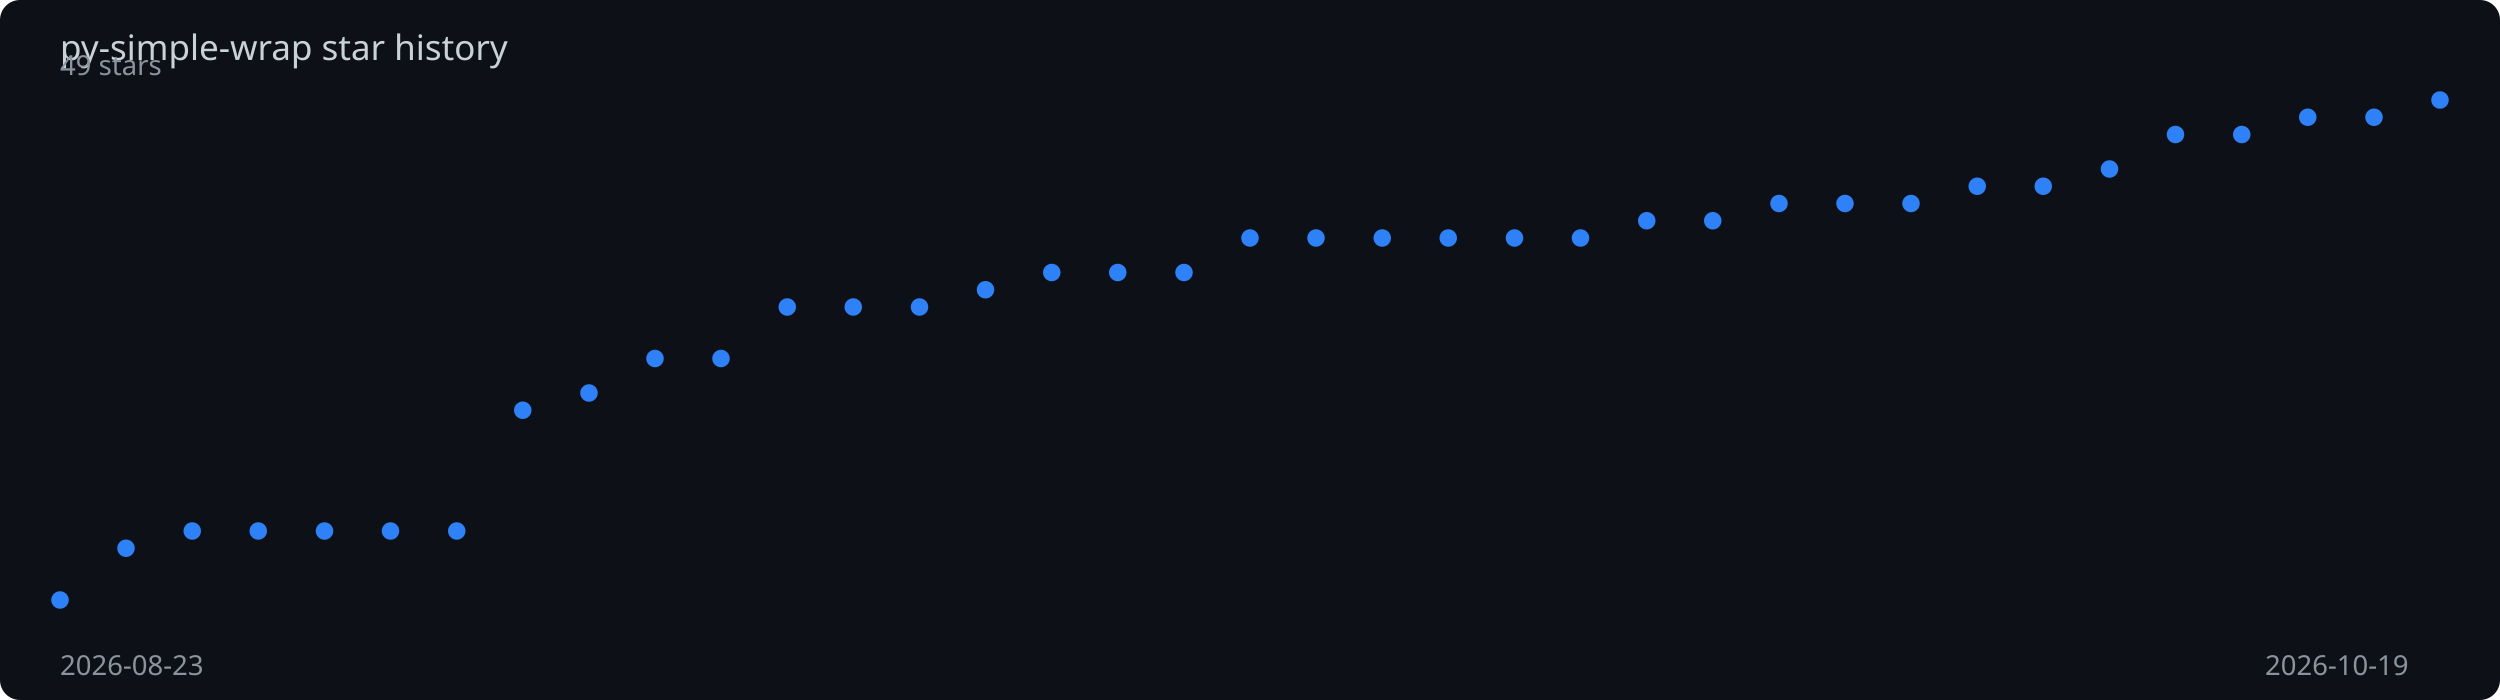
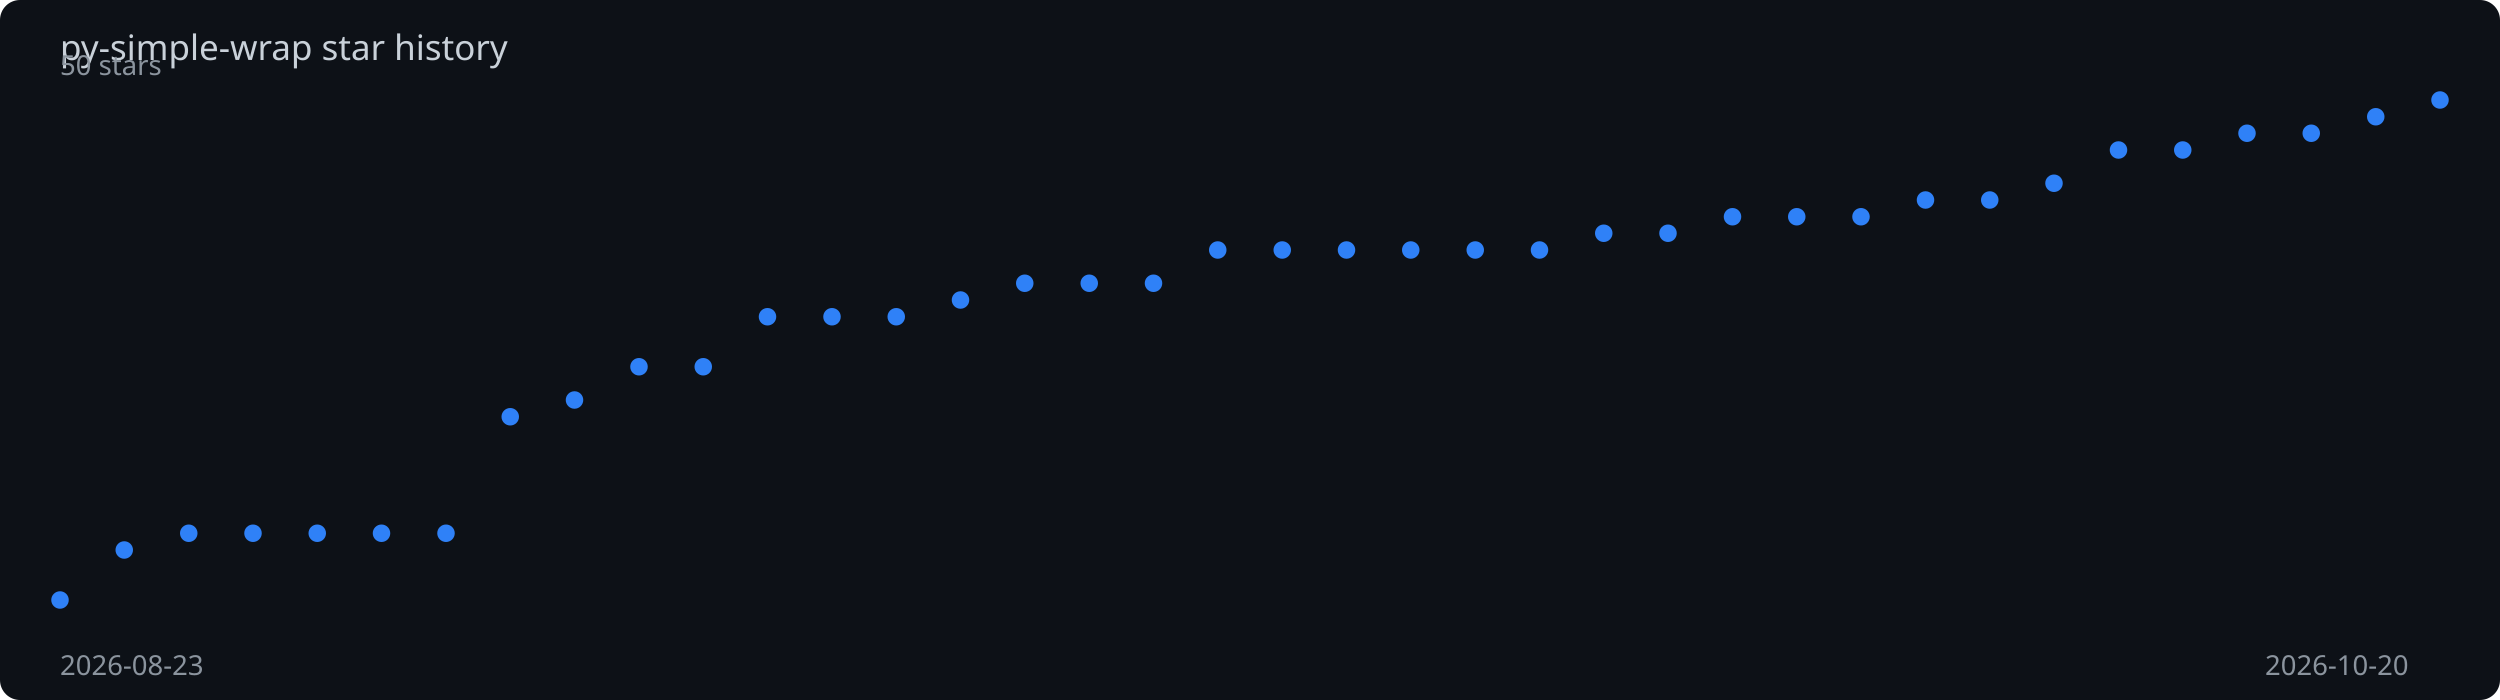
<svg xmlns="http://www.w3.org/2000/svg" viewBox="0 0 1000 280" width="100%" height="280">
  <rect width="1000" height="280" fill="#0d1117" rx="8" />
  <text x="24" y="24" fill="#c9d1d9" font-family="sans-serif" font-size="14">
    py-simple-wrap star history
  </text>
-   <polyline points="24.0,240.0 50.4,219.3 76.9,212.4 103.3,212.4 129.8,212.4 156.2,212.4 182.7,212.4 209.1,164.1 235.6,157.2 262.0,143.4 288.4,143.4 314.9,122.8 341.3,122.8 367.8,122.8 394.2,115.9 420.7,109.0 447.1,109.0 473.6,109.0 500.0,95.2 526.4,95.2 552.9,95.2 579.3,95.2 605.8,95.2 632.2,95.2 658.7,88.3 685.1,88.3 711.6,81.4 738.0,81.4 764.4,81.4 790.9,74.5 817.3,74.5 843.8,67.6 870.2,53.8 896.7,53.8 923.1,46.9 949.6,46.9 976.0,40.0" fill="none" stroke="#2f81f7" stroke-width="2" stroke-dasharray="1013.9" stroke-dashoffset="1013.9">
-     <animate attributeName="stroke-dashoffset" from="1013.9" to="0" dur="2s" fill="freeze" calcMode="spline" keySplines="0.4 0 0.2 1" />
+   <polyline points="24.0,240.0 49.7,220.0 75.5,213.3 101.2,213.3 126.9,213.3 152.6,213.3 178.4,213.3 204.1,166.7 229.8,160.0 255.6,146.7 281.3,146.7 307.0,126.7 332.8,126.7 358.5,126.7 384.2,120.0 409.9,113.3 435.7,113.3 461.4,113.3 487.1,100.0 512.9,100.0 538.6,100.0 564.3,100.0 590.1,100.0 615.8,100.0 641.5,93.3 667.2,93.3 693.0,86.7 718.7,86.7 744.4,86.7 770.2,80.0 795.9,80.0 821.6,73.3 847.4,60.0 873.1,60.0 898.8,53.3 924.5,53.3 950.3,46.7 976.0,40.0" fill="none" stroke="#2f81f7" stroke-width="2" stroke-dasharray="1012.4" stroke-dashoffset="1012.4">
+     <animate attributeName="stroke-dashoffset" from="1012.4" to="0" dur="2s" fill="freeze" calcMode="spline" keySplines="0.4 0 0.2 1" />
  </polyline>
  <circle cx="24.0" cy="240.0" r="3.5" fill="#2f81f7">
    <animate attributeName="opacity" from="0" to="1" begin="0.00s" dur="0.2s" fill="freeze" />
  </circle>
-   <circle cx="50.4" cy="219.3" r="3.5" fill="#2f81f7">
-     <animate attributeName="opacity" from="0" to="1" begin="0.06s" dur="0.2s" fill="freeze" />
+   <circle cx="49.7" cy="220.0" r="3.5" fill="#2f81f7">
+     <animate attributeName="opacity" from="0" to="1" begin="0.05s" dur="0.2s" fill="freeze" />
  </circle>
-   <circle cx="76.9" cy="212.4" r="3.5" fill="#2f81f7">
+   <circle cx="75.5" cy="213.3" r="3.5" fill="#2f81f7">
    <animate attributeName="opacity" from="0" to="1" begin="0.11s" dur="0.2s" fill="freeze" />
  </circle>
-   <circle cx="103.3" cy="212.4" r="3.5" fill="#2f81f7">
-     <animate attributeName="opacity" from="0" to="1" begin="0.17s" dur="0.2s" fill="freeze" />
+   <circle cx="101.2" cy="213.3" r="3.5" fill="#2f81f7">
+     <animate attributeName="opacity" from="0" to="1" begin="0.16s" dur="0.2s" fill="freeze" />
  </circle>
-   <circle cx="129.8" cy="212.4" r="3.5" fill="#2f81f7">
+   <circle cx="126.9" cy="213.3" r="3.5" fill="#2f81f7">
    <animate attributeName="opacity" from="0" to="1" begin="0.22s" dur="0.2s" fill="freeze" />
  </circle>
-   <circle cx="156.2" cy="212.4" r="3.5" fill="#2f81f7">
-     <animate attributeName="opacity" from="0" to="1" begin="0.28s" dur="0.2s" fill="freeze" />
+   <circle cx="152.6" cy="213.3" r="3.5" fill="#2f81f7">
+     <animate attributeName="opacity" from="0" to="1" begin="0.27s" dur="0.2s" fill="freeze" />
  </circle>
-   <circle cx="182.7" cy="212.4" r="3.5" fill="#2f81f7">
-     <animate attributeName="opacity" from="0" to="1" begin="0.33s" dur="0.2s" fill="freeze" />
+   <circle cx="178.4" cy="213.3" r="3.5" fill="#2f81f7">
+     <animate attributeName="opacity" from="0" to="1" begin="0.32s" dur="0.2s" fill="freeze" />
  </circle>
-   <circle cx="209.1" cy="164.1" r="3.5" fill="#2f81f7">
-     <animate attributeName="opacity" from="0" to="1" begin="0.39s" dur="0.2s" fill="freeze" />
+   <circle cx="204.1" cy="166.7" r="3.5" fill="#2f81f7">
+     <animate attributeName="opacity" from="0" to="1" begin="0.38s" dur="0.2s" fill="freeze" />
  </circle>
-   <circle cx="235.6" cy="157.2" r="3.5" fill="#2f81f7">
-     <animate attributeName="opacity" from="0" to="1" begin="0.44s" dur="0.2s" fill="freeze" />
+   <circle cx="229.8" cy="160.0" r="3.5" fill="#2f81f7">
+     <animate attributeName="opacity" from="0" to="1" begin="0.43s" dur="0.2s" fill="freeze" />
  </circle>
-   <circle cx="262.0" cy="143.4" r="3.5" fill="#2f81f7">
-     <animate attributeName="opacity" from="0" to="1" begin="0.50s" dur="0.2s" fill="freeze" />
+   <circle cx="255.6" cy="146.7" r="3.5" fill="#2f81f7">
+     <animate attributeName="opacity" from="0" to="1" begin="0.49s" dur="0.2s" fill="freeze" />
  </circle>
-   <circle cx="288.4" cy="143.4" r="3.5" fill="#2f81f7">
-     <animate attributeName="opacity" from="0" to="1" begin="0.56s" dur="0.2s" fill="freeze" />
+   <circle cx="281.3" cy="146.7" r="3.5" fill="#2f81f7">
+     <animate attributeName="opacity" from="0" to="1" begin="0.54s" dur="0.2s" fill="freeze" />
  </circle>
-   <circle cx="314.9" cy="122.8" r="3.5" fill="#2f81f7">
-     <animate attributeName="opacity" from="0" to="1" begin="0.61s" dur="0.2s" fill="freeze" />
+   <circle cx="307.0" cy="126.7" r="3.5" fill="#2f81f7">
+     <animate attributeName="opacity" from="0" to="1" begin="0.59s" dur="0.2s" fill="freeze" />
  </circle>
-   <circle cx="341.3" cy="122.8" r="3.5" fill="#2f81f7">
-     <animate attributeName="opacity" from="0" to="1" begin="0.67s" dur="0.2s" fill="freeze" />
+   <circle cx="332.8" cy="126.7" r="3.5" fill="#2f81f7">
+     <animate attributeName="opacity" from="0" to="1" begin="0.65s" dur="0.2s" fill="freeze" />
  </circle>
-   <circle cx="367.8" cy="122.8" r="3.5" fill="#2f81f7">
-     <animate attributeName="opacity" from="0" to="1" begin="0.72s" dur="0.2s" fill="freeze" />
+   <circle cx="358.5" cy="126.7" r="3.5" fill="#2f81f7">
+     <animate attributeName="opacity" from="0" to="1" begin="0.70s" dur="0.2s" fill="freeze" />
  </circle>
-   <circle cx="394.2" cy="115.9" r="3.5" fill="#2f81f7">
-     <animate attributeName="opacity" from="0" to="1" begin="0.78s" dur="0.2s" fill="freeze" />
+   <circle cx="384.2" cy="120.0" r="3.5" fill="#2f81f7">
+     <animate attributeName="opacity" from="0" to="1" begin="0.76s" dur="0.2s" fill="freeze" />
  </circle>
-   <circle cx="420.7" cy="109.0" r="3.5" fill="#2f81f7">
-     <animate attributeName="opacity" from="0" to="1" begin="0.83s" dur="0.2s" fill="freeze" />
+   <circle cx="409.9" cy="113.3" r="3.5" fill="#2f81f7">
+     <animate attributeName="opacity" from="0" to="1" begin="0.81s" dur="0.2s" fill="freeze" />
  </circle>
-   <circle cx="447.1" cy="109.0" r="3.5" fill="#2f81f7">
-     <animate attributeName="opacity" from="0" to="1" begin="0.89s" dur="0.2s" fill="freeze" />
+   <circle cx="435.7" cy="113.3" r="3.5" fill="#2f81f7">
+     <animate attributeName="opacity" from="0" to="1" begin="0.86s" dur="0.2s" fill="freeze" />
  </circle>
-   <circle cx="473.6" cy="109.0" r="3.5" fill="#2f81f7">
-     <animate attributeName="opacity" from="0" to="1" begin="0.94s" dur="0.2s" fill="freeze" />
+   <circle cx="461.4" cy="113.3" r="3.5" fill="#2f81f7">
+     <animate attributeName="opacity" from="0" to="1" begin="0.92s" dur="0.2s" fill="freeze" />
  </circle>
-   <circle cx="500.0" cy="95.2" r="3.5" fill="#2f81f7">
-     <animate attributeName="opacity" from="0" to="1" begin="1.00s" dur="0.2s" fill="freeze" />
+   <circle cx="487.1" cy="100.0" r="3.5" fill="#2f81f7">
+     <animate attributeName="opacity" from="0" to="1" begin="0.97s" dur="0.2s" fill="freeze" />
  </circle>
-   <circle cx="526.4" cy="95.2" r="3.5" fill="#2f81f7">
-     <animate attributeName="opacity" from="0" to="1" begin="1.06s" dur="0.2s" fill="freeze" />
+   <circle cx="512.9" cy="100.0" r="3.5" fill="#2f81f7">
+     <animate attributeName="opacity" from="0" to="1" begin="1.03s" dur="0.2s" fill="freeze" />
  </circle>
-   <circle cx="552.9" cy="95.2" r="3.5" fill="#2f81f7">
-     <animate attributeName="opacity" from="0" to="1" begin="1.11s" dur="0.2s" fill="freeze" />
+   <circle cx="538.6" cy="100.0" r="3.5" fill="#2f81f7">
+     <animate attributeName="opacity" from="0" to="1" begin="1.08s" dur="0.2s" fill="freeze" />
  </circle>
-   <circle cx="579.3" cy="95.2" r="3.5" fill="#2f81f7">
-     <animate attributeName="opacity" from="0" to="1" begin="1.17s" dur="0.2s" fill="freeze" />
+   <circle cx="564.3" cy="100.0" r="3.5" fill="#2f81f7">
+     <animate attributeName="opacity" from="0" to="1" begin="1.14s" dur="0.2s" fill="freeze" />
  </circle>
-   <circle cx="605.8" cy="95.2" r="3.5" fill="#2f81f7">
-     <animate attributeName="opacity" from="0" to="1" begin="1.22s" dur="0.2s" fill="freeze" />
+   <circle cx="590.1" cy="100.0" r="3.5" fill="#2f81f7">
+     <animate attributeName="opacity" from="0" to="1" begin="1.19s" dur="0.2s" fill="freeze" />
  </circle>
-   <circle cx="632.2" cy="95.2" r="3.5" fill="#2f81f7">
-     <animate attributeName="opacity" from="0" to="1" begin="1.28s" dur="0.2s" fill="freeze" />
+   <circle cx="615.8" cy="100.0" r="3.5" fill="#2f81f7">
+     <animate attributeName="opacity" from="0" to="1" begin="1.24s" dur="0.2s" fill="freeze" />
  </circle>
-   <circle cx="658.7" cy="88.3" r="3.5" fill="#2f81f7">
-     <animate attributeName="opacity" from="0" to="1" begin="1.33s" dur="0.2s" fill="freeze" />
+   <circle cx="641.5" cy="93.3" r="3.5" fill="#2f81f7">
+     <animate attributeName="opacity" from="0" to="1" begin="1.30s" dur="0.2s" fill="freeze" />
  </circle>
-   <circle cx="685.1" cy="88.3" r="3.5" fill="#2f81f7">
-     <animate attributeName="opacity" from="0" to="1" begin="1.39s" dur="0.2s" fill="freeze" />
+   <circle cx="667.2" cy="93.3" r="3.5" fill="#2f81f7">
+     <animate attributeName="opacity" from="0" to="1" begin="1.35s" dur="0.2s" fill="freeze" />
  </circle>
-   <circle cx="711.6" cy="81.4" r="3.5" fill="#2f81f7">
-     <animate attributeName="opacity" from="0" to="1" begin="1.44s" dur="0.2s" fill="freeze" />
+   <circle cx="693.0" cy="86.7" r="3.5" fill="#2f81f7">
+     <animate attributeName="opacity" from="0" to="1" begin="1.41s" dur="0.2s" fill="freeze" />
  </circle>
-   <circle cx="738.0" cy="81.4" r="3.5" fill="#2f81f7">
-     <animate attributeName="opacity" from="0" to="1" begin="1.50s" dur="0.2s" fill="freeze" />
+   <circle cx="718.7" cy="86.7" r="3.5" fill="#2f81f7">
+     <animate attributeName="opacity" from="0" to="1" begin="1.46s" dur="0.2s" fill="freeze" />
  </circle>
-   <circle cx="764.4" cy="81.4" r="3.5" fill="#2f81f7">
-     <animate attributeName="opacity" from="0" to="1" begin="1.56s" dur="0.2s" fill="freeze" />
+   <circle cx="744.4" cy="86.7" r="3.5" fill="#2f81f7">
+     <animate attributeName="opacity" from="0" to="1" begin="1.51s" dur="0.2s" fill="freeze" />
  </circle>
-   <circle cx="790.9" cy="74.5" r="3.5" fill="#2f81f7">
-     <animate attributeName="opacity" from="0" to="1" begin="1.61s" dur="0.2s" fill="freeze" />
+   <circle cx="770.2" cy="80.0" r="3.5" fill="#2f81f7">
+     <animate attributeName="opacity" from="0" to="1" begin="1.57s" dur="0.2s" fill="freeze" />
  </circle>
-   <circle cx="817.3" cy="74.5" r="3.5" fill="#2f81f7">
-     <animate attributeName="opacity" from="0" to="1" begin="1.67s" dur="0.2s" fill="freeze" />
+   <circle cx="795.9" cy="80.0" r="3.5" fill="#2f81f7">
+     <animate attributeName="opacity" from="0" to="1" begin="1.62s" dur="0.2s" fill="freeze" />
  </circle>
-   <circle cx="843.8" cy="67.6" r="3.5" fill="#2f81f7">
-     <animate attributeName="opacity" from="0" to="1" begin="1.72s" dur="0.2s" fill="freeze" />
+   <circle cx="821.6" cy="73.3" r="3.5" fill="#2f81f7">
+     <animate attributeName="opacity" from="0" to="1" begin="1.68s" dur="0.2s" fill="freeze" />
  </circle>
-   <circle cx="870.2" cy="53.8" r="3.5" fill="#2f81f7">
+   <circle cx="847.4" cy="60.0" r="3.5" fill="#2f81f7">
+     <animate attributeName="opacity" from="0" to="1" begin="1.73s" dur="0.2s" fill="freeze" />
+   </circle>
+   <circle cx="873.1" cy="60.0" r="3.5" fill="#2f81f7">
    <animate attributeName="opacity" from="0" to="1" begin="1.78s" dur="0.2s" fill="freeze" />
  </circle>
-   <circle cx="896.7" cy="53.8" r="3.5" fill="#2f81f7">
-     <animate attributeName="opacity" from="0" to="1" begin="1.83s" dur="0.2s" fill="freeze" />
+   <circle cx="898.8" cy="53.3" r="3.5" fill="#2f81f7">
+     <animate attributeName="opacity" from="0" to="1" begin="1.84s" dur="0.2s" fill="freeze" />
  </circle>
-   <circle cx="923.1" cy="46.9" r="3.5" fill="#2f81f7">
+   <circle cx="924.5" cy="53.3" r="3.5" fill="#2f81f7">
    <animate attributeName="opacity" from="0" to="1" begin="1.89s" dur="0.2s" fill="freeze" />
  </circle>
-   <circle cx="949.6" cy="46.9" r="3.5" fill="#2f81f7">
-     <animate attributeName="opacity" from="0" to="1" begin="1.94s" dur="0.2s" fill="freeze" />
+   <circle cx="950.3" cy="46.7" r="3.5" fill="#2f81f7">
+     <animate attributeName="opacity" from="0" to="1" begin="1.95s" dur="0.2s" fill="freeze" />
  </circle>
  <circle cx="976.0" cy="40.0" r="3.5" fill="#2f81f7">
    <animate attributeName="opacity" from="0" to="1" begin="2.00s" dur="0.2s" fill="freeze" />
  </circle>
  <text x="24" y="270" fill="#8b949e" font-family="sans-serif" font-size="11">2026-08-23</text>
-   <text x="906" y="270" fill="#8b949e" font-family="sans-serif" font-size="11">2026-10-19</text>
-   <text x="24" y="30" fill="#8b949e" font-family="sans-serif" font-size="11">49 stars</text>
+   <text x="906" y="270" fill="#8b949e" font-family="sans-serif" font-size="11">2026-10-20</text>
+   <text x="24" y="30" fill="#8b949e" font-family="sans-serif" font-size="11">50 stars</text>
</svg>
